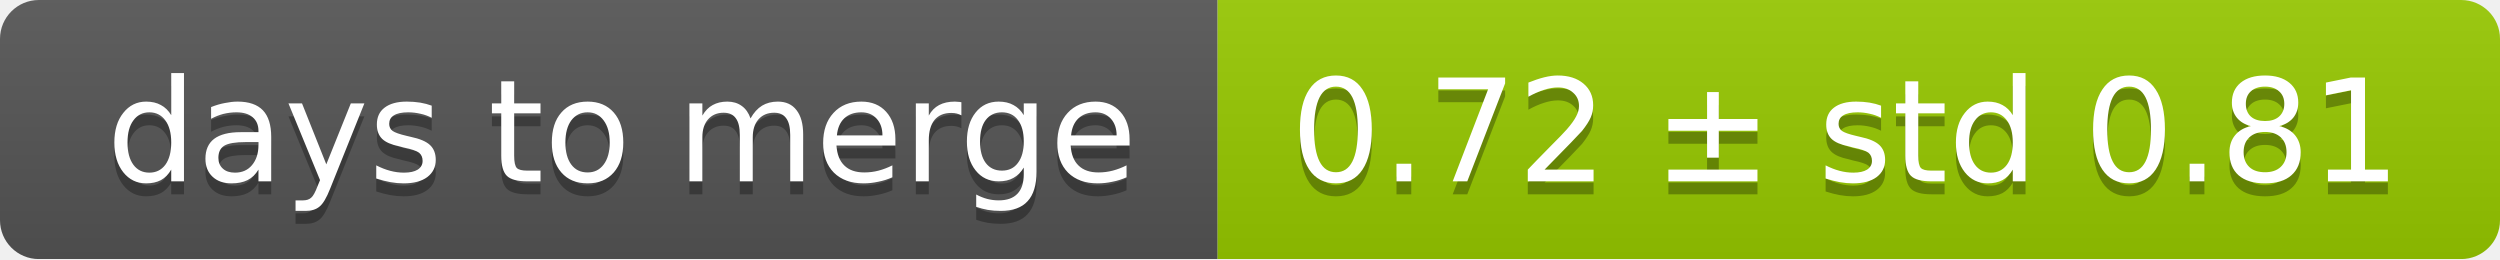
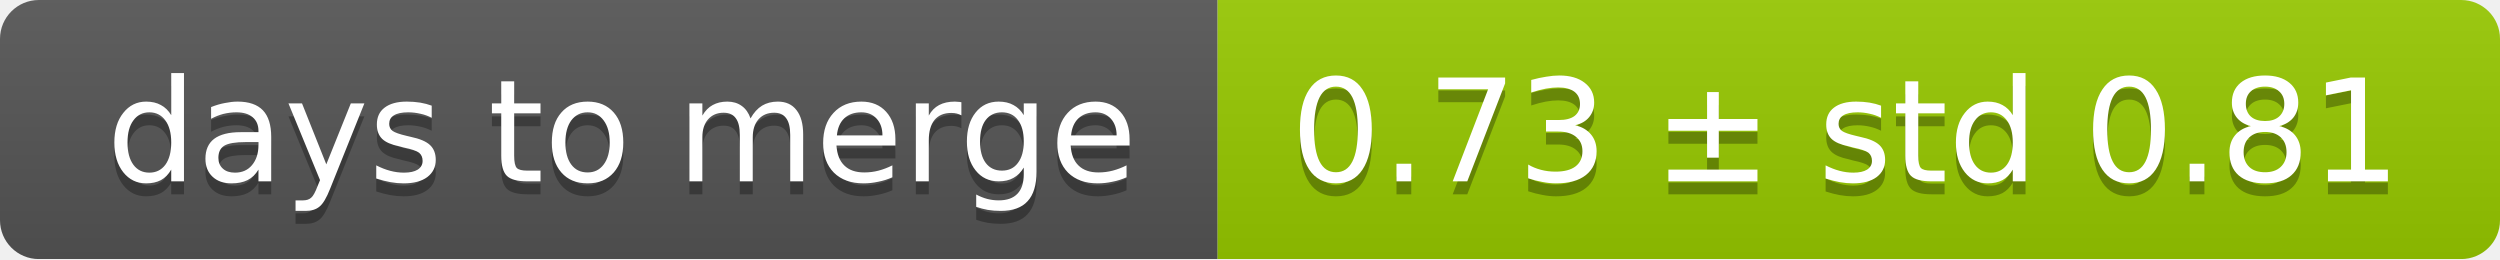
<svg xmlns="http://www.w3.org/2000/svg" width="193" height="20">
  <linearGradient id="smooth" x2="0" y2="100%">
    <stop offset="0" stop-color="#bbb" stop-opacity=".1" />
    <stop offset="1" stop-opacity=".1" />
  </linearGradient>
  <mask id="round">
    <rect width="193" height="20" rx="3" fill="#fff" />
  </mask>
  <g mask="url(#round)">
    <rect width="94" height="20" fill="#555" />
    <rect x="94" width="99" height="20" fill="#97ca00" />
    <rect width="193" height="20" fill="url(#smooth)" />
  </g>
  <g fill="#fff" text-anchor="middle" font-family="DejaVu Sans,Verdana,Geneva,sans-serif" font-size="11">
    <text x="48" y="15" fill="#010101" fill-opacity=".3">days to merge</text>
    <text x="48" y="14">days to merge</text>
-     <text x="142.5" y="15" fill="#010101" fill-opacity=".3">0.72 ± std 0.81</text>
-     <text x="142.5" y="14">0.72 ± std 0.81</text>
+     <text x="142.5" y="15" fill="#010101" fill-opacity=".3">0.73 ± std 0.81</text>
+     <text x="142.5" y="14">0.73 ± std 0.81</text>
  </g>
</svg>
